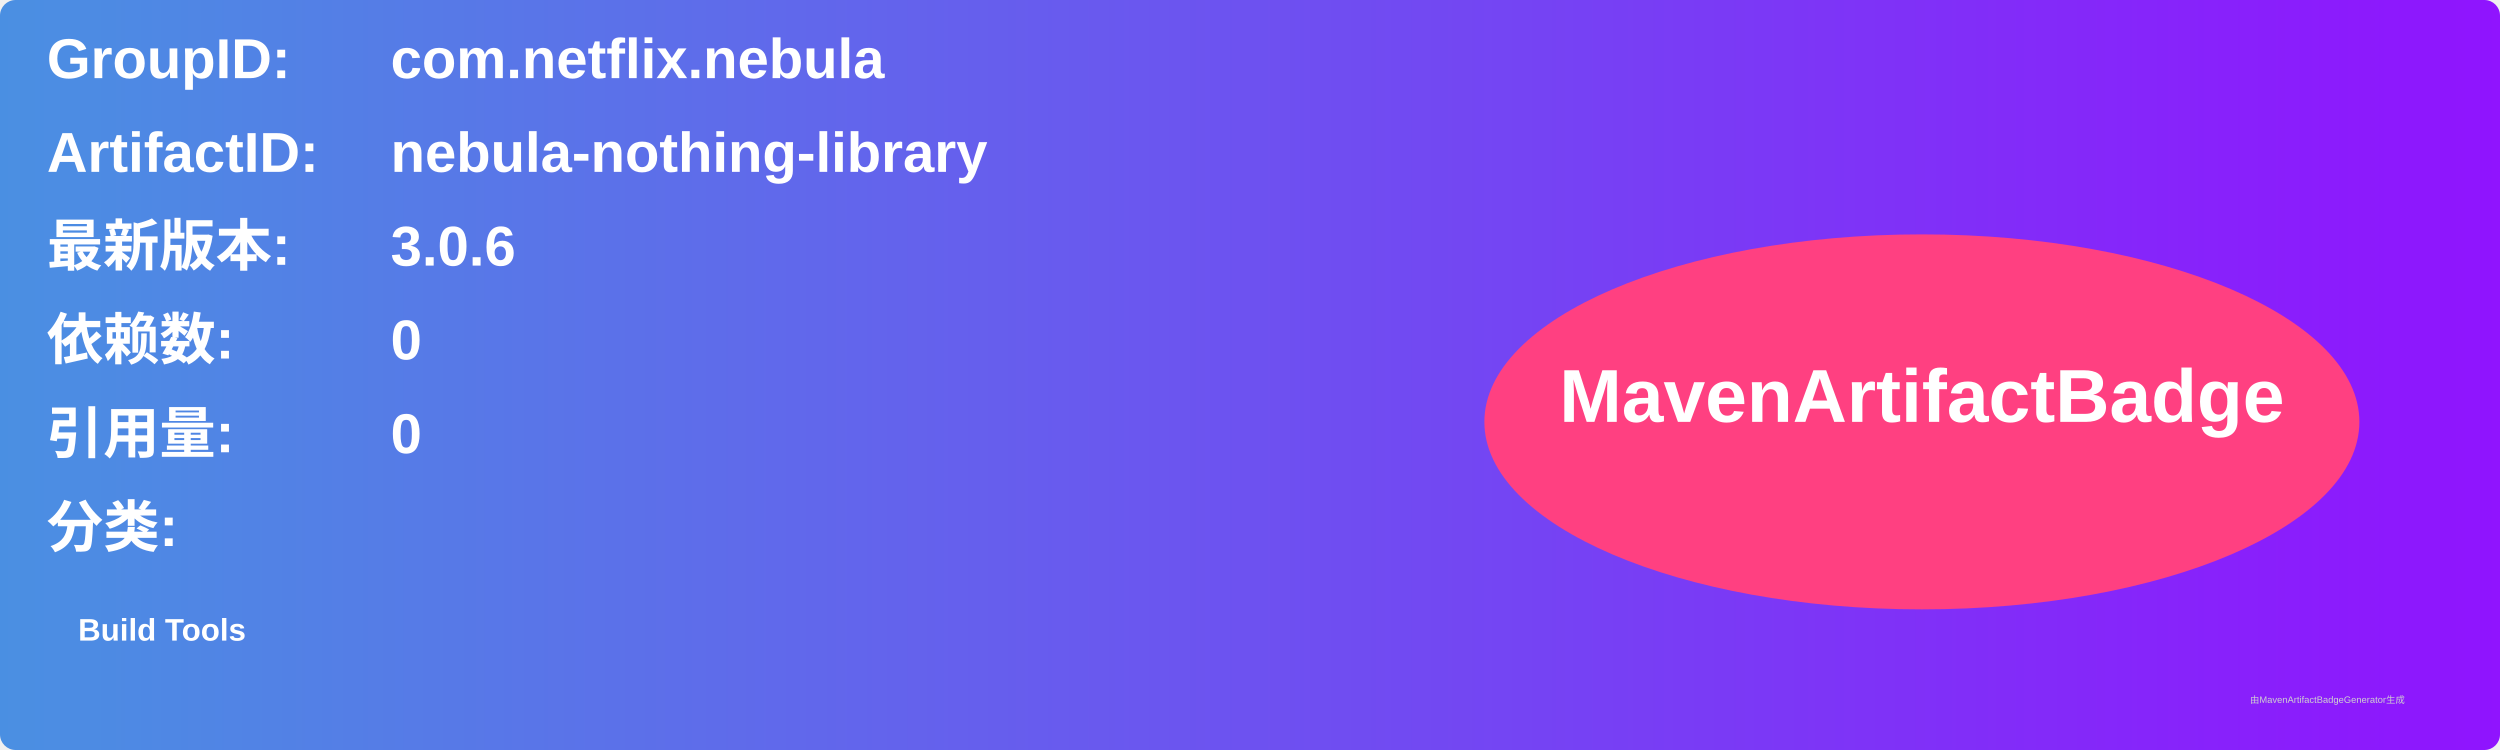
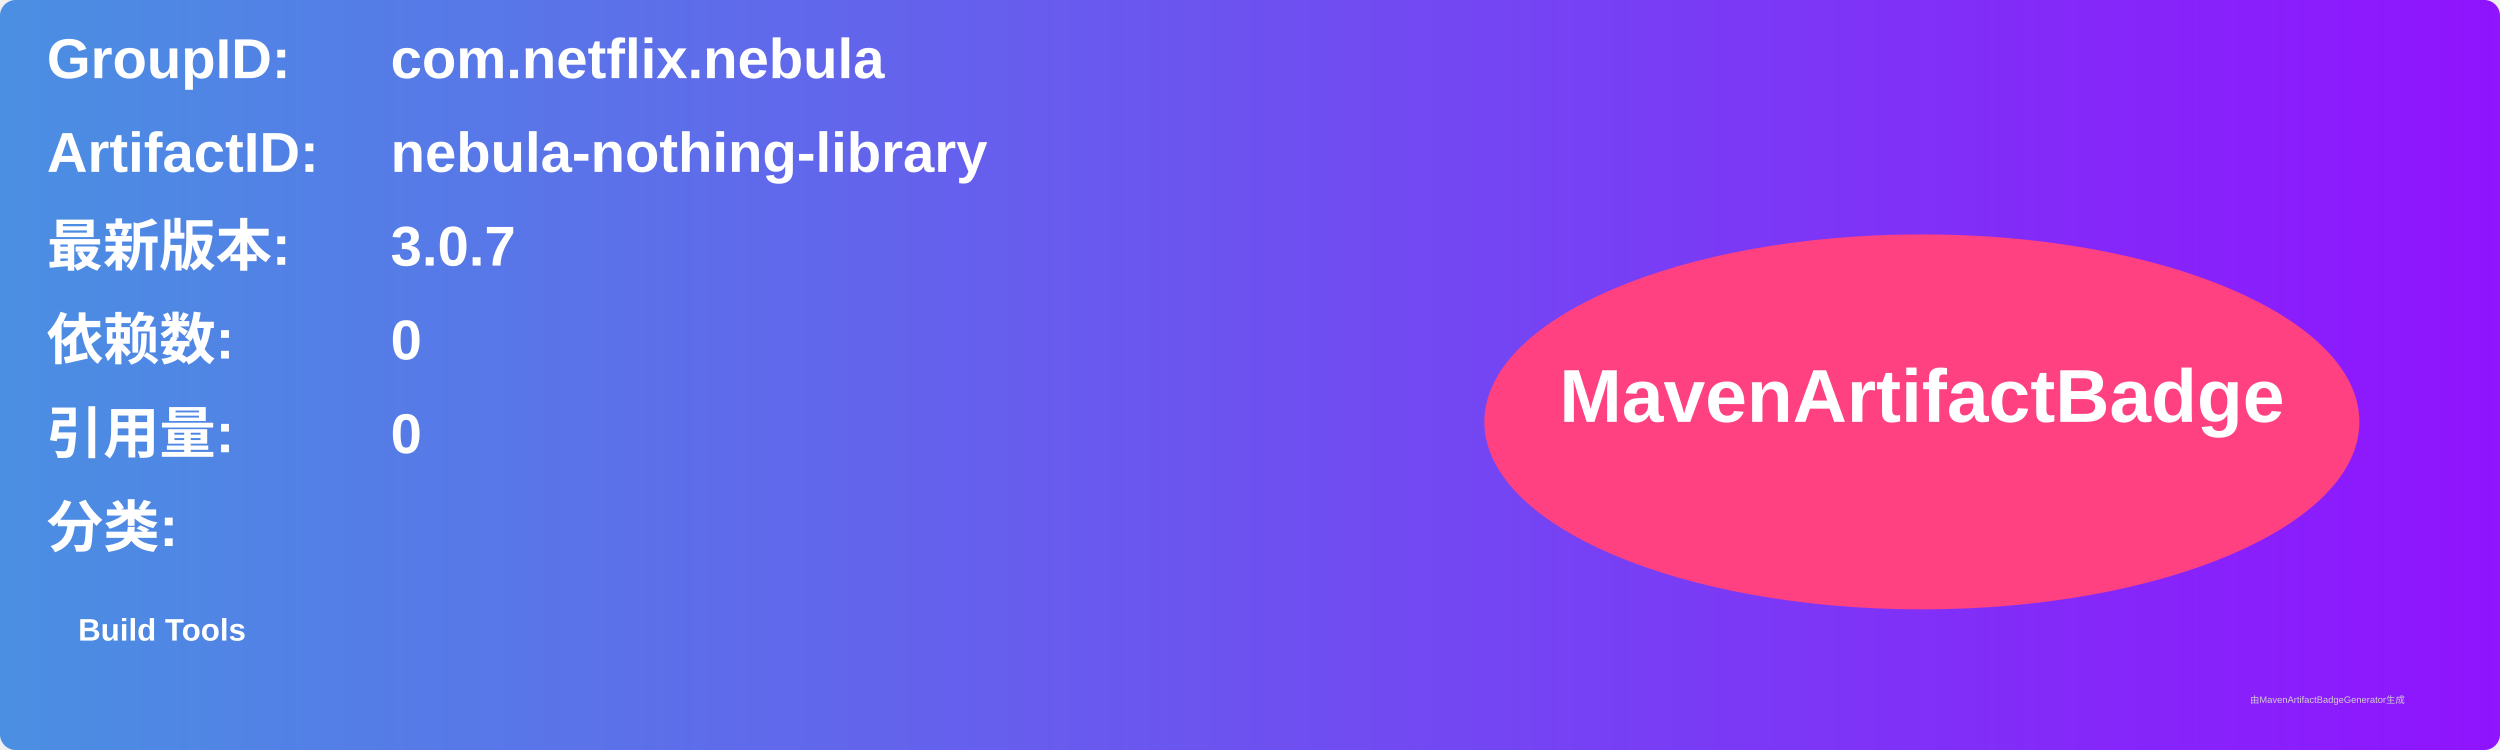
<svg xmlns="http://www.w3.org/2000/svg" width="800" height="240" viewBox="0 0 800 240">
  <linearGradient id="grad" x1="0%" y1="0%" x2="100%" y2="0%">
    <stop offset="0%" stop-color="#4a90e2" />
    <stop offset="100%" stop-color="#9013fe" />
  </linearGradient>
  <rect width="100%" height="100%" rx="5" ry="5" fill="url(#grad)" />
  <g transform="translate(15, 15)">
    <text x="0" y="10" font-family="Arial" font-size="18" fill="white" font-weight="bold" width="260">GroupID:</text>
    <text x="110" y="10" font-family="Arial" font-size="18" fill="white" font-weight="bold" width="460">com.netflix.nebula</text>
    <text x="0" y="40" font-family="Arial" font-size="18" fill="white" font-weight="bold" width="260">ArtifactID:</text>
    <text x="110" y="40" font-family="Arial" font-size="18" fill="white" font-weight="bold" width="460">nebula-nothing-library</text>
    <text x="0" y="70" font-family="Arial" font-size="18" fill="white" font-weight="bold">最新版本:</text>
    <text x="110" y="70" font-family="Arial" font-size="18" fill="white" font-weight="bold">
-       <tspan font-weight="bold">3.0.6</tspan>
+       <tspan font-weight="bold">3.0.7</tspan>
    </text>
    <text x="0" y="100" font-family="Arial" font-size="18" fill="white" font-weight="bold">依赖数: </text>
    <text x="110" y="100" font-family="Arial" font-size="18" fill="white">
      <tspan font-weight="bold">0</tspan>
    </text>
    <text x="0" y="130" font-family="Arial" font-size="18" fill="white" font-weight="bold">引用量: </text>
    <text x="110" y="130" font-family="Arial" font-size="18" fill="white">
      <tspan font-weight="bold">0</tspan>
    </text>
    <text x="0" y="160" font-family="Arial" font-size="18" fill="white" font-weight="bold">分类:</text>
    <text x="10" y="190" font-family="Arial" font-size="10" fill="white">
      <tspan font-weight="bold">Build Tools</tspan>
    </text>
    <ellipse cx="600" cy="120" rx="140" ry="60" fill="#ff4081" />
    <text x="600" y="120" text-anchor="middle" font-family="Arial" font-size="24" fill="white" font-weight="bold">MavenArtifactBadge</text>
  </g>
  <text x="720" y="225" font-family="Arial" font-size="3" fill="#d0d0d0">由MavenArtifactBadgeGenerator生成</text>
</svg>
